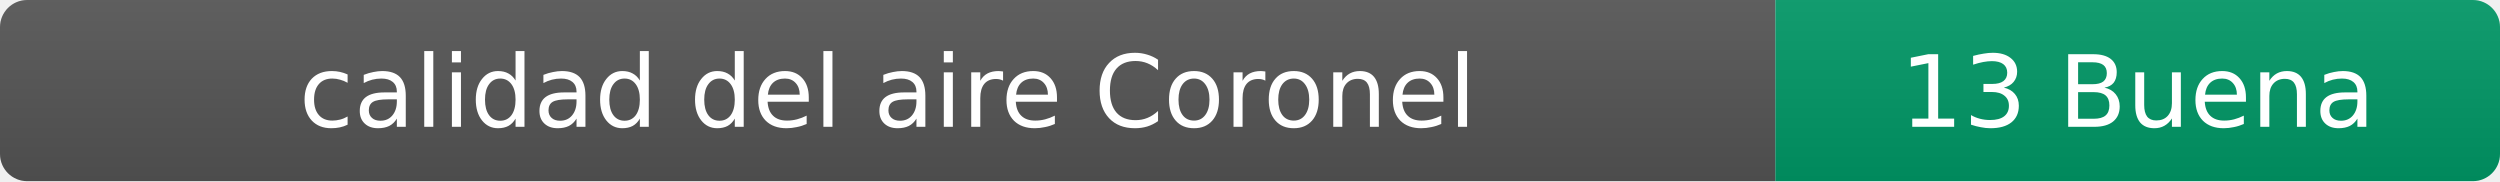
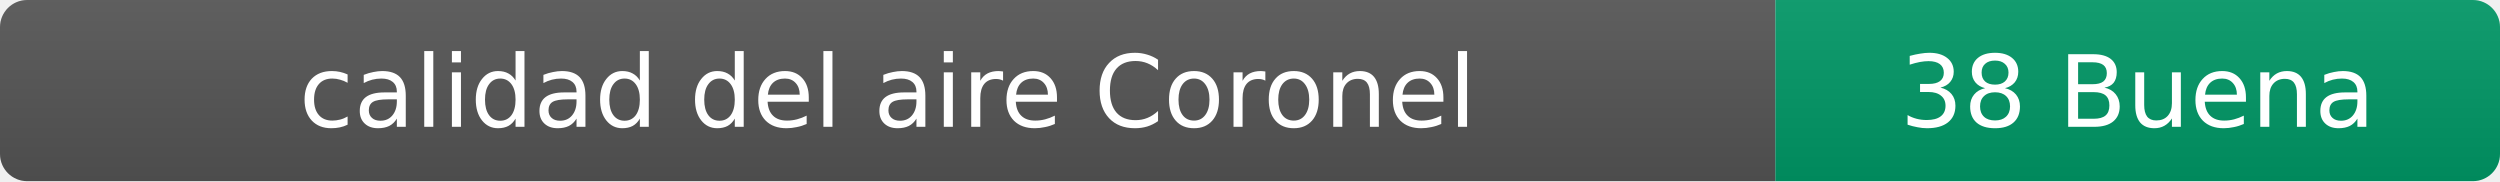
- <svg xmlns="http://www.w3.org/2000/svg" width="276" height="20" role="img" aria-label="calidad del aire: 13 Buena">
+ <svg xmlns="http://www.w3.org/2000/svg" width="276" height="20" role="img" aria-label="calidad del aire: 38 Buena">
  <linearGradient id="s" x2="0" y2="100%">
    <stop offset="0" stop-color="#bbb" stop-opacity=".1" />
    <stop offset="1" stop-opacity=".1" />
  </linearGradient>
  <clipPath id="r">
    <rect width="276" height="20" rx="3" fill="#fff" />
  </clipPath>
  <g clip-path="url(#r)">
    <rect width="196" height="20" fill="#555" />
    <rect x="196" width="80" height="20" fill="#009966" />
    <rect width="276" height="20" fill="url(#s)" />
  </g>
  <g fill="#fff" text-anchor="middle" font-family="Verdana,Geneva,DejaVu Sans,sans-serif" font-size="11">
    <text x="98" y="14">calidad del aire Coronel</text>
-     <text x="236" y="14">13 Buena</text>
+     <text x="236" y="14">38 Buena</text>
  </g>
</svg>
